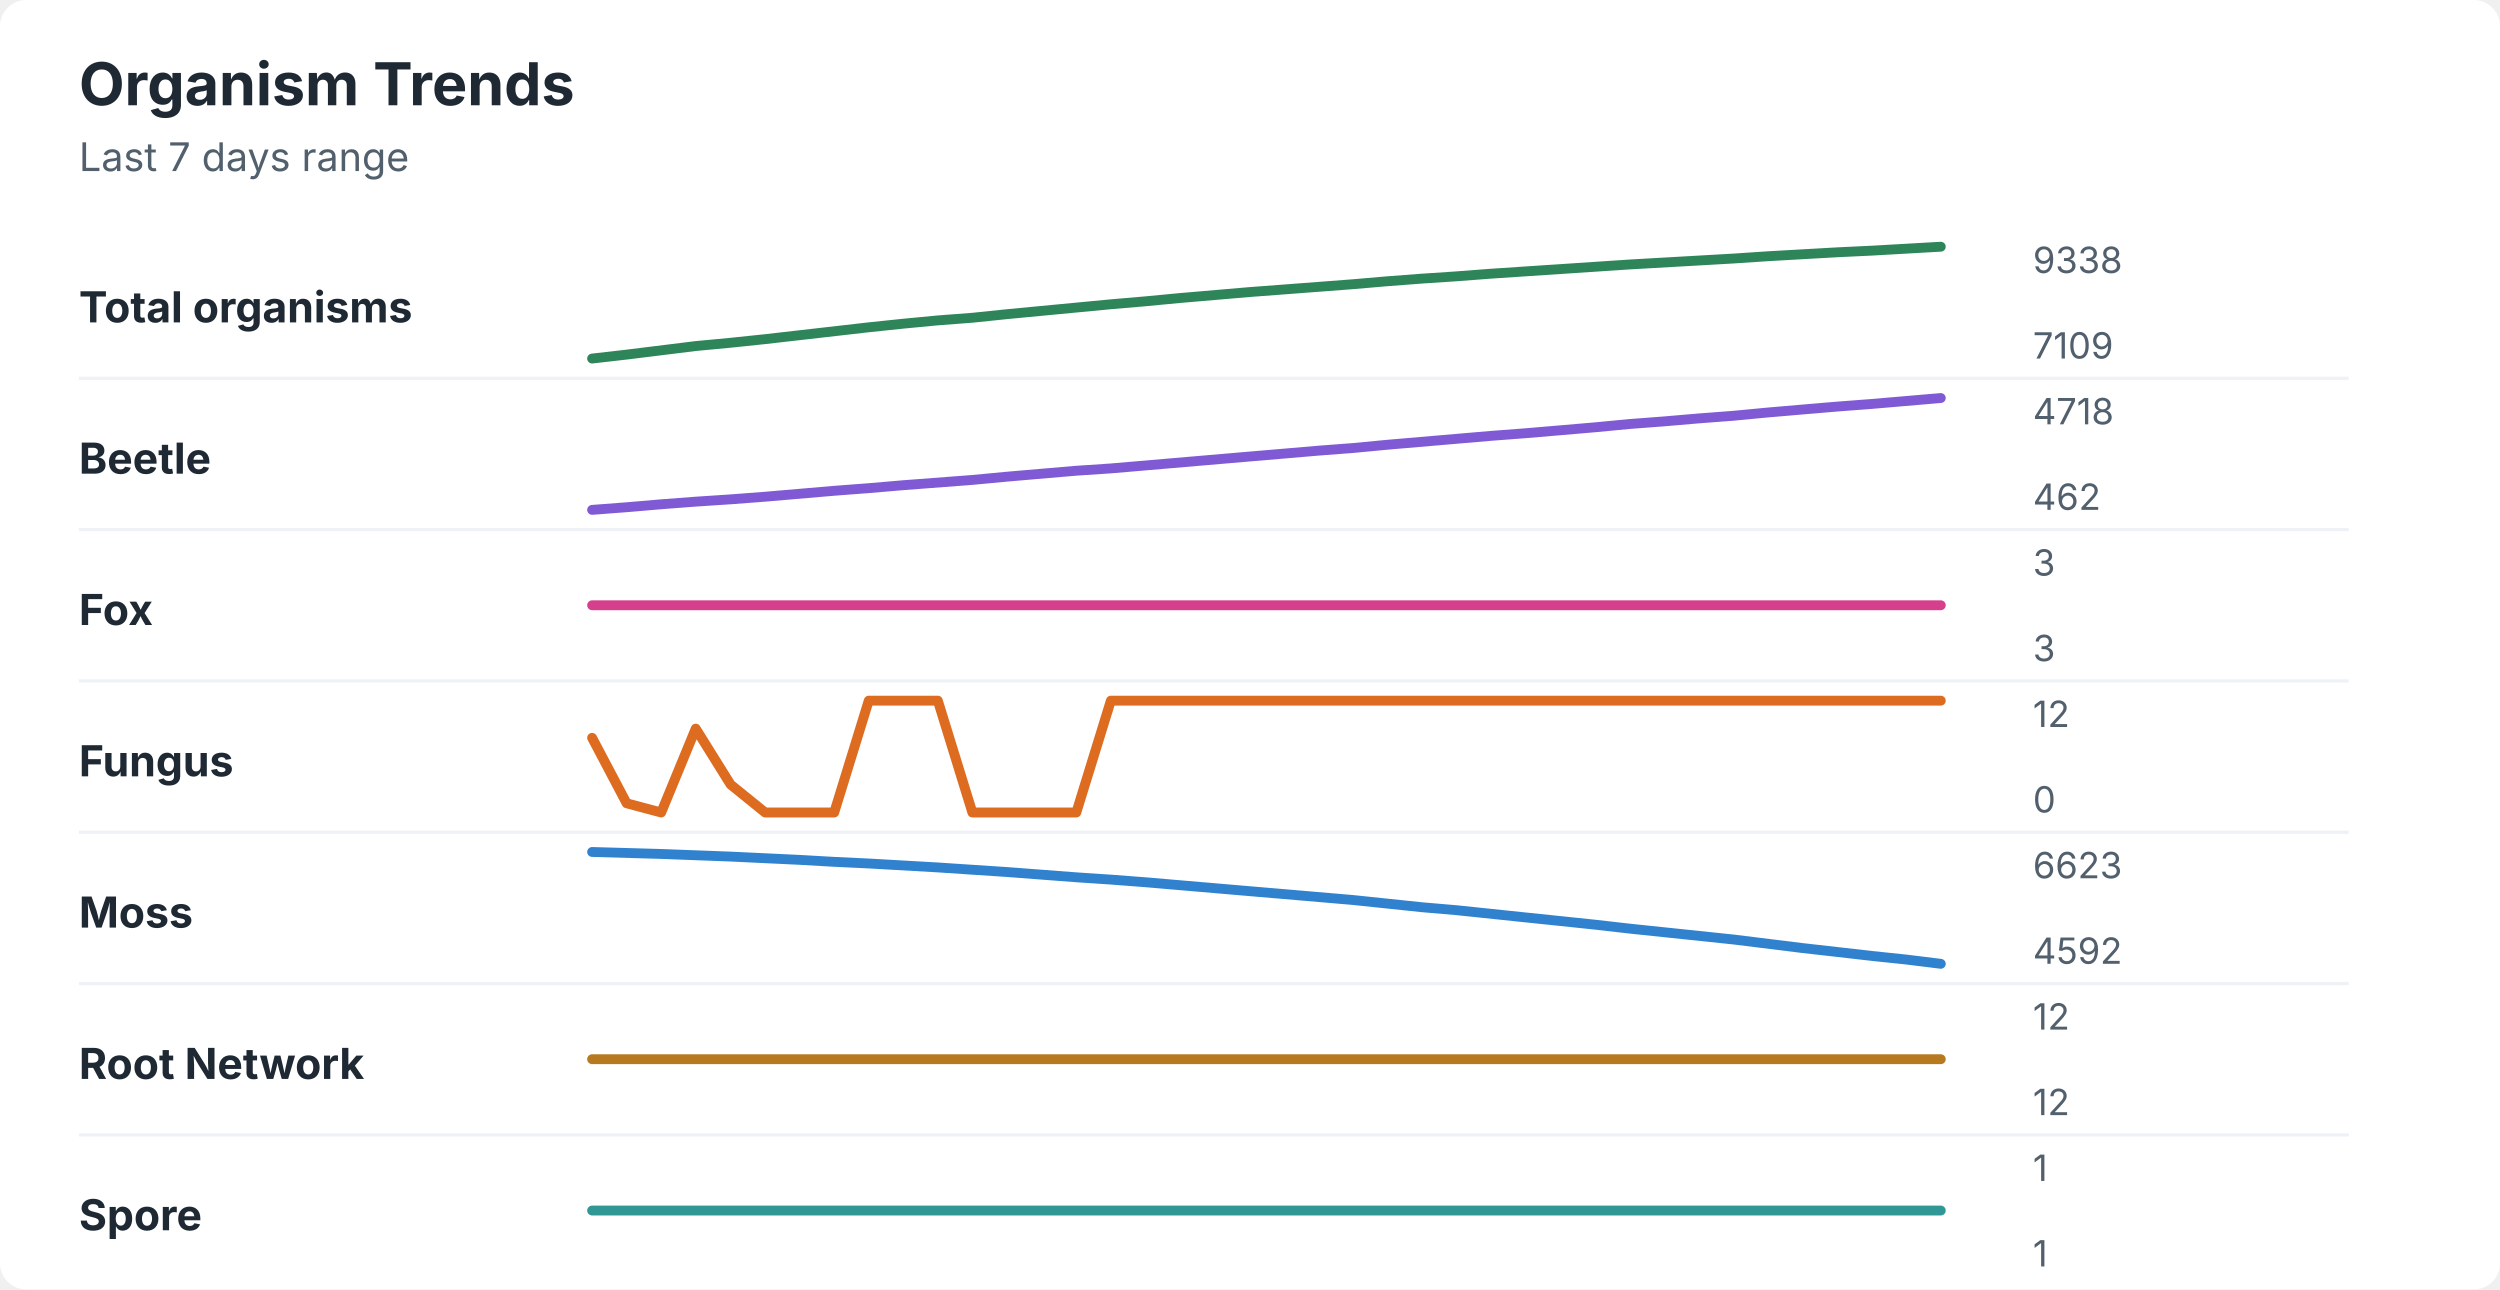
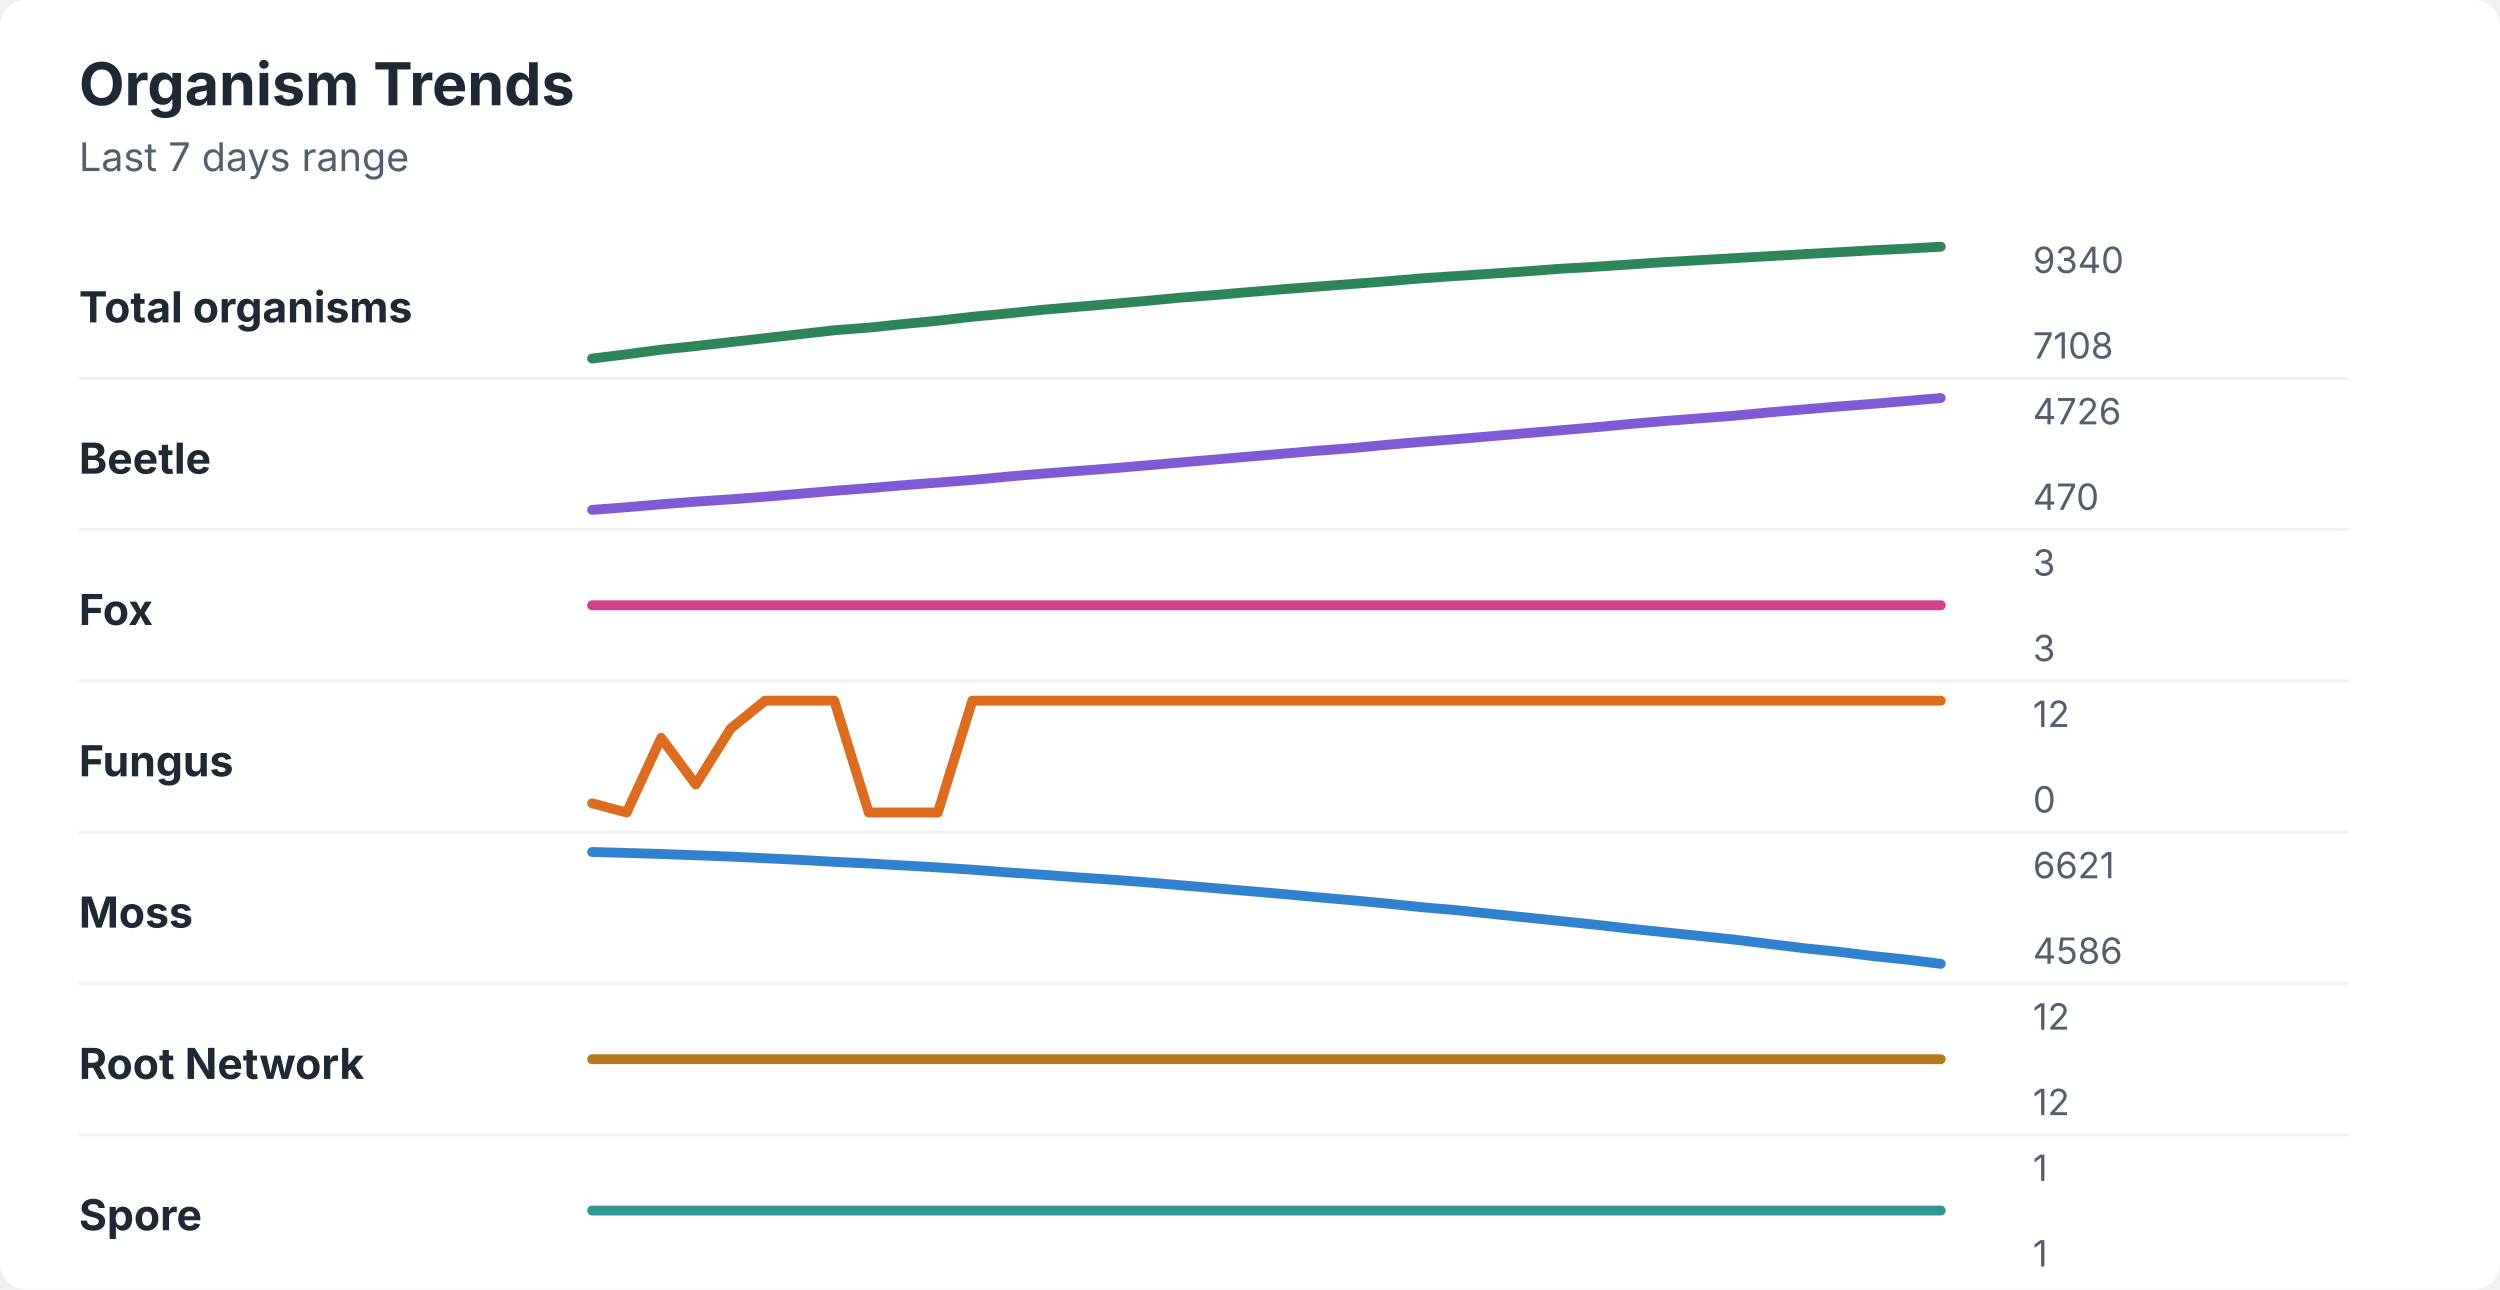
<svg xmlns="http://www.w3.org/2000/svg" width="760" height="392" viewBox="0 0 760 392" role="img" aria-labelledby="title desc">
  <rect width="760" height="392" rx="8" fill="#ffffff" />
  <style>
    text { font-family: -apple-system, BlinkMacSystemFont, "Segoe UI", sans-serif; }
    .title { font-size: 18px; font-weight: 700; fill: #1f2933; }
    .subtitle { font-size: 12px; fill: #52606d; }
    .label { font-size: 13px; font-weight: 650; fill: #1f2933; }
    .axis-value { font-size: 11px; fill: #52606d; }
    .separator { stroke: #eef2f7; stroke-width: 1; }
  </style>
  <text x="24" y="32" class="title">Organism Trends</text>
  <text x="24" y="52" class="subtitle">Last 7 days range</text>
  <text x="24" y="98" class="label">Total organisms</text>
-   <polyline points="180.0,109.0 190.5,107.8 201.0,106.5 211.5,105.2 222.1,104.2 232.6,103.1 243.1,101.9 253.6,100.7 264.1,99.5 274.6,98.4 285.1,97.4 295.6,96.6 306.2,95.5 316.7,94.5 327.2,93.5 337.7,92.5 348.2,91.6 358.7,90.6 369.2,89.7 379.7,88.8 390.3,88.0 400.8,87.2 411.3,86.4 421.8,85.5 432.3,84.7 442.8,84.0 453.3,83.2 463.8,82.5 474.4,81.8 484.9,81.1 495.4,80.4 505.9,79.8 516.4,79.2 526.9,78.6 537.4,77.9 547.9,77.3 558.5,76.7 569.0,76.2 579.5,75.6 590.0,75.0 " fill="none" stroke="#2f855a" stroke-width="3" stroke-linecap="round" stroke-linejoin="round" />
-   <text x="618" y="83" class="axis-value">9338</text>
-   <text x="618" y="109" class="axis-value">7109</text>
+   <polyline points="180.0,109.0 190.5,107.7 201.0,106.3 211.5,105.2 222.1,104.0 232.6,102.8 243.1,101.6 253.6,100.4 264.1,99.6 274.6,98.5 285.1,97.5 295.6,96.3 306.2,95.3 316.7,94.2 327.2,93.3 337.7,92.4 348.2,91.5 358.7,90.5 369.2,89.7 379.7,88.8 390.3,87.9 400.8,87.1 411.3,86.3 421.8,85.5 432.3,84.6 442.8,83.9 453.3,83.2 463.8,82.5 474.4,81.7 484.9,81.1 495.4,80.4 505.9,79.7 516.4,79.1 526.9,78.5 537.4,77.9 547.9,77.3 558.5,76.7 569.0,76.1 579.5,75.6 590.0,75.0 " fill="none" stroke="#2f855a" stroke-width="3" stroke-linecap="round" stroke-linejoin="round" />
+   <text x="618" y="83" class="axis-value">9340</text>
+   <text x="618" y="109" class="axis-value">7108</text>
  <line x1="24" y1="115.0" x2="714" y2="115.0" class="separator" />
  <text x="24" y="144" class="label">Beetle</text>
-   <polyline points="180.0,155.0 190.5,154.2 201.0,153.3 211.5,152.5 222.1,151.8 232.6,151.0 243.1,150.1 253.6,149.2 264.1,148.4 274.6,147.5 285.1,146.7 295.6,145.9 306.2,144.9 316.7,144.0 327.2,143.1 337.7,142.4 348.2,141.5 358.7,140.6 369.2,139.7 379.7,138.8 390.3,137.9 400.8,137.0 411.3,136.2 421.8,135.2 432.3,134.3 442.8,133.4 453.3,132.5 463.8,131.7 474.4,130.8 484.9,129.9 495.4,128.9 505.9,128.1 516.4,127.2 526.9,126.4 537.4,125.4 547.9,124.5 558.5,123.6 569.0,122.8 579.5,121.9 590.0,121.0 " fill="none" stroke="#805ad5" stroke-width="3" stroke-linecap="round" stroke-linejoin="round" />
-   <text x="618" y="129" class="axis-value">4718</text>
-   <text x="618" y="155" class="axis-value">462</text>
+   <polyline points="180.0,155.0 190.5,154.2 201.0,153.3 211.5,152.5 222.1,151.8 232.6,151.0 243.1,150.1 253.6,149.2 264.1,148.4 274.6,147.5 285.1,146.7 295.6,145.9 306.2,144.9 316.7,144.0 327.2,143.2 337.7,142.4 348.2,141.5 358.7,140.6 369.2,139.7 379.7,138.8 390.3,137.9 400.8,137.0 411.3,136.2 421.8,135.2 432.3,134.3 442.8,133.5 453.3,132.6 463.8,131.7 474.4,130.8 484.9,129.9 495.4,128.9 505.9,128.0 516.4,127.2 526.9,126.4 537.4,125.4 547.9,124.5 558.5,123.6 569.0,122.8 579.5,121.9 590.0,121.0 " fill="none" stroke="#805ad5" stroke-width="3" stroke-linecap="round" stroke-linejoin="round" />
+   <text x="618" y="129" class="axis-value">4726</text>
+   <text x="618" y="155" class="axis-value">470</text>
  <line x1="24" y1="161.0" x2="714" y2="161.0" class="separator" />
  <text x="24" y="190" class="label">Fox</text>
  <polyline points="180.0,184.0 190.5,184.0 201.0,184.0 211.5,184.0 222.1,184.0 232.6,184.0 243.1,184.0 253.6,184.0 264.1,184.0 274.6,184.0 285.1,184.0 295.6,184.0 306.2,184.0 316.7,184.0 327.2,184.0 337.7,184.0 348.2,184.0 358.7,184.0 369.2,184.0 379.7,184.0 390.3,184.0 400.8,184.0 411.3,184.0 421.8,184.0 432.3,184.0 442.8,184.0 453.3,184.0 463.8,184.0 474.4,184.0 484.9,184.0 495.4,184.0 505.9,184.0 516.4,184.0 526.9,184.0 537.4,184.0 547.9,184.0 558.5,184.0 569.0,184.0 579.5,184.0 590.0,184.0 " fill="none" stroke="#d53f8c" stroke-width="3" stroke-linecap="round" stroke-linejoin="round" />
  <text x="618" y="175" class="axis-value">3</text>
  <text x="618" y="201" class="axis-value">3</text>
  <line x1="24" y1="207.0" x2="714" y2="207.0" class="separator" />
  <text x="24" y="236" class="label">Fungus</text>
-   <polyline points="180.0,224.3 190.5,244.2 201.0,247.0 211.5,221.5 222.1,238.5 232.6,247.0 243.1,247.0 253.6,247.0 264.1,213.0 274.6,213.0 285.1,213.0 295.6,247.0 306.2,247.0 316.7,247.0 327.2,247.0 337.7,213.0 348.2,213.0 358.7,213.0 369.2,213.0 379.7,213.0 390.3,213.0 400.8,213.0 411.3,213.0 421.8,213.0 432.3,213.0 442.8,213.0 453.3,213.0 463.8,213.0 474.4,213.0 484.9,213.0 495.4,213.0 505.9,213.0 516.4,213.0 526.9,213.0 537.4,213.0 547.9,213.0 558.5,213.0 569.0,213.0 579.5,213.0 590.0,213.0 " fill="none" stroke="#dd6b20" stroke-width="3" stroke-linecap="round" stroke-linejoin="round" />
+   <polyline points="180.0,244.2 190.5,247.0 201.0,224.3 211.5,238.5 222.1,221.5 232.6,213.0 243.1,213.0 253.6,213.0 264.1,247.0 274.6,247.0 285.1,247.0 295.6,213.0 306.2,213.0 316.7,213.0 327.2,213.0 337.7,213.0 348.2,213.0 358.7,213.0 369.2,213.0 379.7,213.0 390.3,213.0 400.8,213.0 411.3,213.0 421.8,213.0 432.3,213.0 442.8,213.0 453.3,213.0 463.8,213.0 474.4,213.0 484.9,213.0 495.4,213.0 505.9,213.0 516.4,213.0 526.9,213.0 537.4,213.0 547.9,213.0 558.5,213.0 569.0,213.0 579.5,213.0 590.0,213.0 " fill="none" stroke="#dd6b20" stroke-width="3" stroke-linecap="round" stroke-linejoin="round" />
  <text x="618" y="221" class="axis-value">12</text>
  <text x="618" y="247" class="axis-value">0</text>
  <line x1="24" y1="253.0" x2="714" y2="253.0" class="separator" />
  <text x="24" y="282" class="label">Moss</text>
-   <polyline points="180.0,259.0 190.5,259.3 201.0,259.6 211.5,260.0 222.1,260.4 232.6,260.9 243.1,261.4 253.6,262.0 264.1,262.5 274.6,263.1 285.1,263.7 295.6,264.4 306.2,265.1 316.7,265.9 327.2,266.7 337.7,267.4 348.2,268.2 358.7,269.1 369.2,270.0 379.7,270.9 390.3,271.8 400.8,272.7 411.3,273.6 421.8,274.7 432.3,275.8 442.8,276.7 453.3,277.8 463.8,278.9 474.4,280.0 484.9,281.1 495.4,282.3 505.9,283.4 516.4,284.5 526.9,285.6 537.4,286.9 547.9,288.2 558.5,289.4 569.0,290.6 579.5,291.7 590.0,293.0 " fill="none" stroke="#3182ce" stroke-width="3" stroke-linecap="round" stroke-linejoin="round" />
-   <text x="618" y="267" class="axis-value">6623</text>
-   <text x="618" y="293" class="axis-value">4592</text>
+   <polyline points="180.0,259.0 190.5,259.3 201.0,259.6 211.5,260.0 222.1,260.4 232.6,260.9 243.1,261.4 253.6,262.0 264.1,262.5 274.6,263.1 285.1,263.7 295.6,264.4 306.2,265.2 316.7,265.9 327.2,266.7 337.7,267.4 348.2,268.2 358.7,269.1 369.2,270.0 379.7,270.9 390.3,271.8 400.8,272.8 411.3,273.7 421.8,274.7 432.3,275.8 442.8,276.7 453.3,277.8 463.8,278.9 474.4,280.0 484.9,281.1 495.4,282.3 505.9,283.4 516.4,284.5 526.9,285.6 537.4,286.9 547.9,288.2 558.5,289.3 569.0,290.6 579.5,291.7 590.0,293.0 " fill="none" stroke="#3182ce" stroke-width="3" stroke-linecap="round" stroke-linejoin="round" />
+   <text x="618" y="267" class="axis-value">6621</text>
+   <text x="618" y="293" class="axis-value">4586</text>
  <line x1="24" y1="299.0" x2="714" y2="299.0" class="separator" />
  <text x="24" y="328" class="label">Root Network</text>
  <polyline points="180.0,322.0 190.5,322.0 201.0,322.0 211.5,322.0 222.1,322.0 232.6,322.0 243.1,322.0 253.6,322.0 264.1,322.0 274.6,322.0 285.1,322.0 295.6,322.0 306.2,322.0 316.7,322.0 327.2,322.0 337.7,322.0 348.2,322.0 358.7,322.0 369.2,322.0 379.7,322.0 390.3,322.0 400.8,322.0 411.3,322.0 421.8,322.0 432.3,322.0 442.8,322.0 453.3,322.0 463.8,322.0 474.4,322.0 484.9,322.0 495.4,322.0 505.9,322.0 516.4,322.0 526.9,322.0 537.4,322.0 547.9,322.0 558.5,322.0 569.0,322.0 579.5,322.0 590.0,322.0 " fill="none" stroke="#b7791f" stroke-width="3" stroke-linecap="round" stroke-linejoin="round" />
  <text x="618" y="313" class="axis-value">12</text>
  <text x="618" y="339" class="axis-value">12</text>
  <line x1="24" y1="345.0" x2="714" y2="345.0" class="separator" />
  <text x="24" y="374" class="label">Spore</text>
  <polyline points="180.0,368.0 190.5,368.0 201.0,368.0 211.5,368.0 222.1,368.0 232.6,368.0 243.1,368.0 253.6,368.0 264.1,368.0 274.6,368.0 285.1,368.0 295.6,368.0 306.2,368.0 316.7,368.0 327.2,368.0 337.7,368.0 348.2,368.0 358.7,368.0 369.2,368.0 379.7,368.0 390.3,368.0 400.8,368.0 411.3,368.0 421.8,368.0 432.3,368.0 442.8,368.0 453.3,368.0 463.8,368.0 474.4,368.0 484.9,368.0 495.4,368.0 505.9,368.0 516.4,368.0 526.9,368.0 537.4,368.0 547.9,368.0 558.5,368.0 569.0,368.0 579.5,368.0 590.0,368.0 " fill="none" stroke="#319795" stroke-width="3" stroke-linecap="round" stroke-linejoin="round" />
  <text x="618" y="359" class="axis-value">1</text>
  <text x="618" y="385" class="axis-value">1</text>
</svg>
